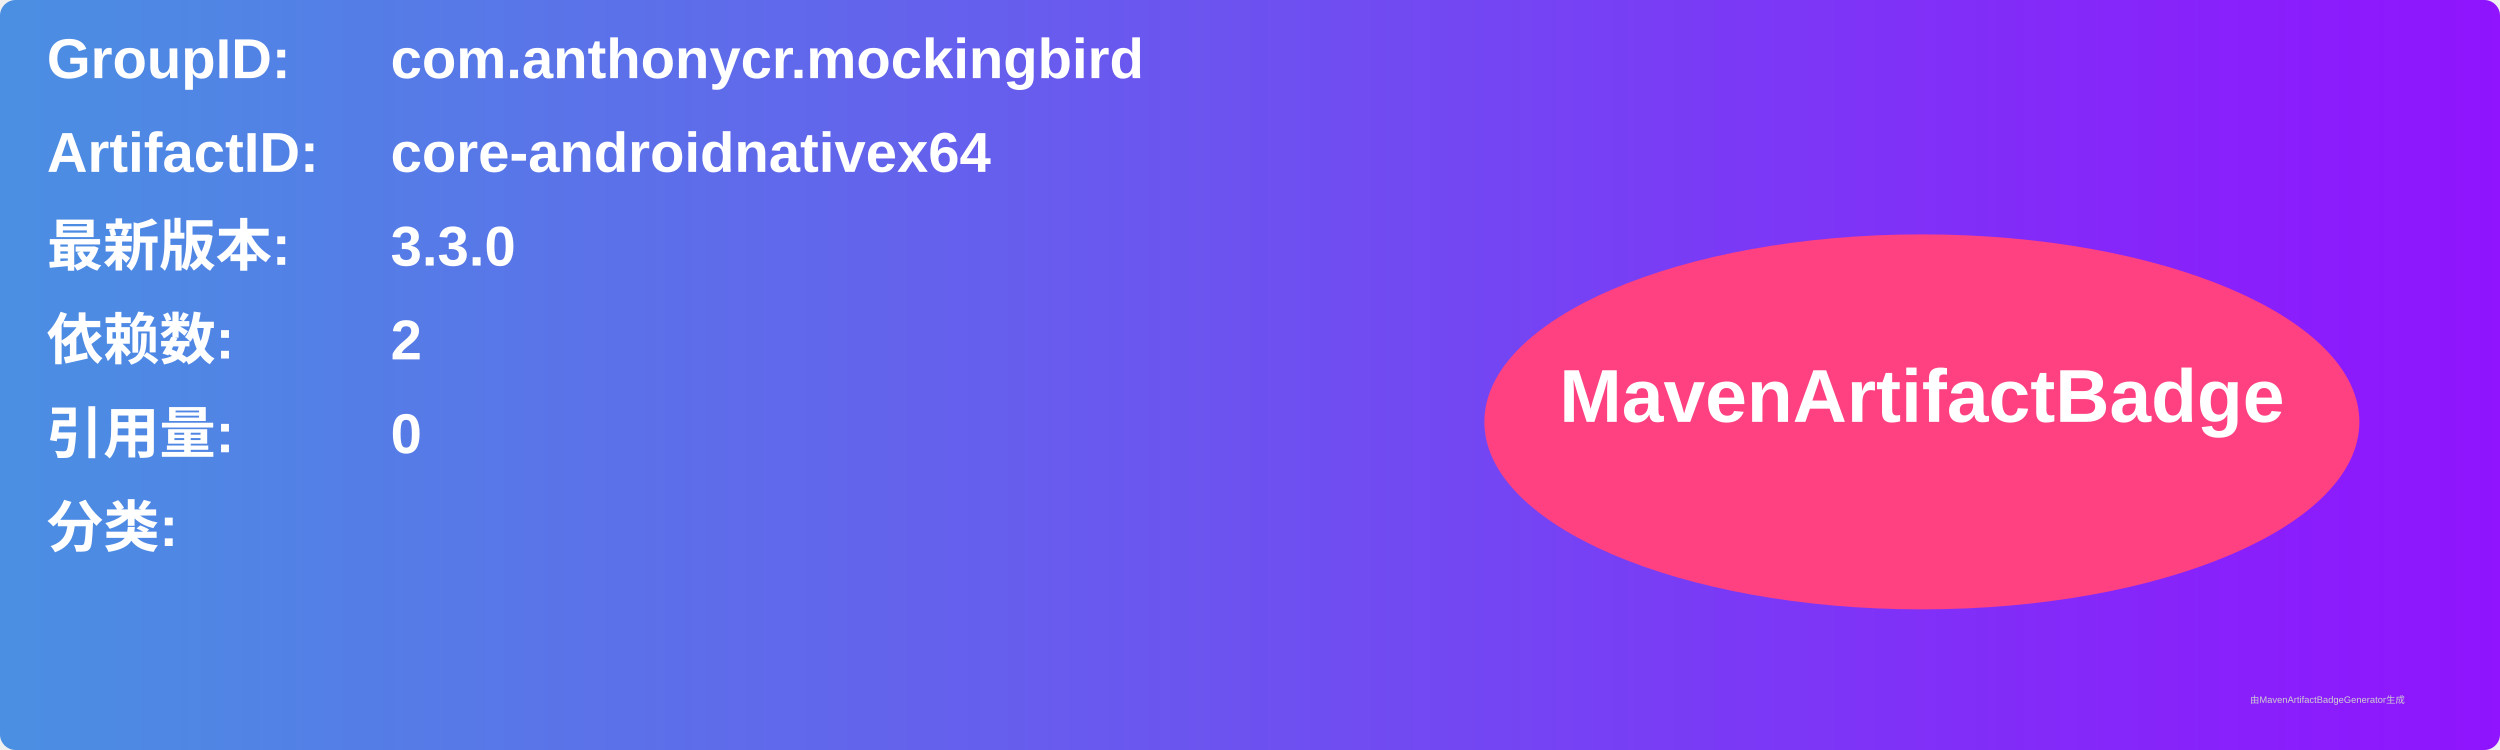
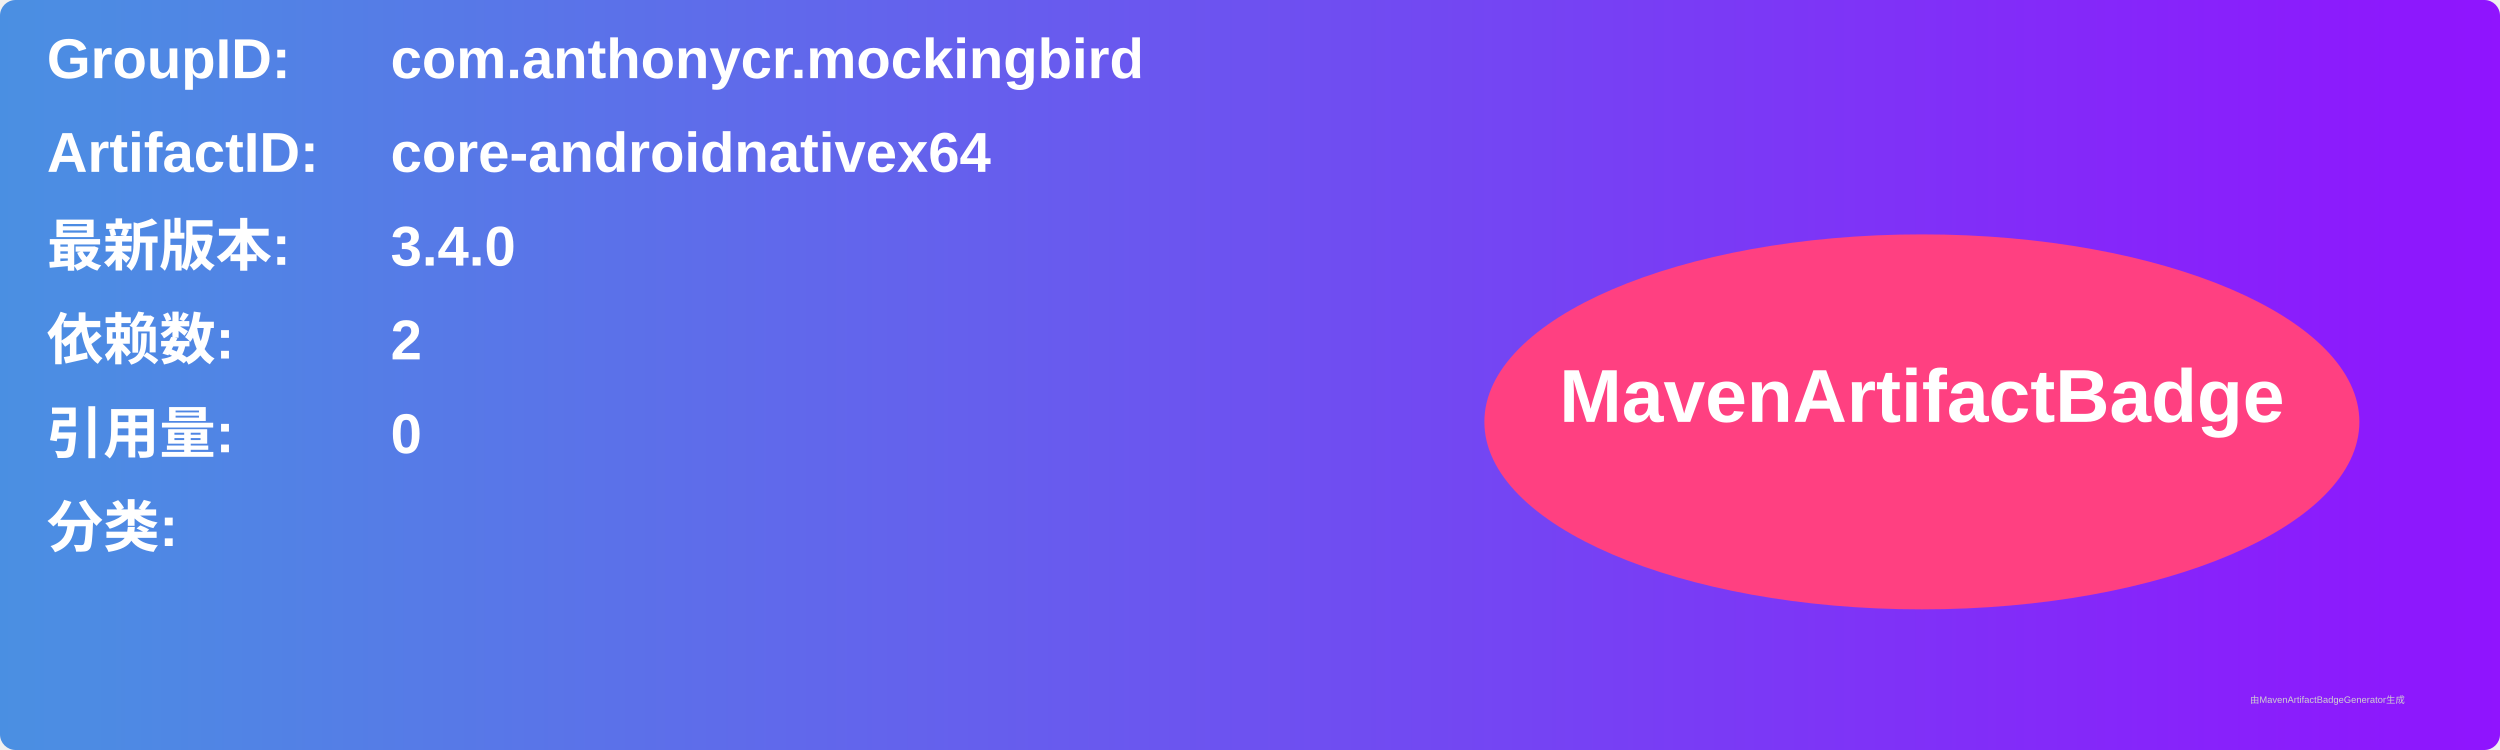
<svg xmlns="http://www.w3.org/2000/svg" width="800" height="240" viewBox="0 0 800 240">
  <linearGradient id="grad" x1="0%" y1="0%" x2="100%" y2="0%">
    <stop offset="0%" stop-color="#4a90e2" />
    <stop offset="100%" stop-color="#9013fe" />
  </linearGradient>
  <rect width="100%" height="100%" rx="5" ry="5" fill="url(#grad)" />
  <g transform="translate(15, 15)">
    <text x="0" y="10" font-family="Arial" font-size="18" fill="white" font-weight="bold" width="260">GroupID:</text>
    <text x="110" y="10" font-family="Arial" font-size="18" fill="white" font-weight="bold" width="460">com.anthonycr.mockingbird</text>
    <text x="0" y="40" font-family="Arial" font-size="18" fill="white" font-weight="bold" width="260">ArtifactID:</text>
    <text x="110" y="40" font-family="Arial" font-size="18" fill="white" font-weight="bold" width="460">core-androidnativex64</text>
    <text x="0" y="70" font-family="Arial" font-size="18" fill="white" font-weight="bold">最新版本:</text>
    <text x="110" y="70" font-family="Arial" font-size="18" fill="white" font-weight="bold">
-       <tspan font-weight="bold">3.3.0</tspan>
+       <tspan font-weight="bold">3.4.0</tspan>
    </text>
    <text x="0" y="100" font-family="Arial" font-size="18" fill="white" font-weight="bold">依赖数: </text>
    <text x="110" y="100" font-family="Arial" font-size="18" fill="white">
      <tspan font-weight="bold">2</tspan>
    </text>
    <text x="0" y="130" font-family="Arial" font-size="18" fill="white" font-weight="bold">引用量: </text>
    <text x="110" y="130" font-family="Arial" font-size="18" fill="white">
      <tspan font-weight="bold">0</tspan>
    </text>
    <text x="0" y="160" font-family="Arial" font-size="18" fill="white" font-weight="bold">分类:</text>
    <text x="10" y="190" font-family="Arial" font-size="10" fill="white">
      <tspan font-weight="bold" />
    </text>
    <ellipse cx="600" cy="120" rx="140" ry="60" fill="#ff4081" />
    <text x="600" y="120" text-anchor="middle" font-family="Arial" font-size="24" fill="white" font-weight="bold">MavenArtifactBadge</text>
  </g>
  <text x="720" y="225" font-family="Arial" font-size="3" fill="#d0d0d0">由MavenArtifactBadgeGenerator生成</text>
</svg>
